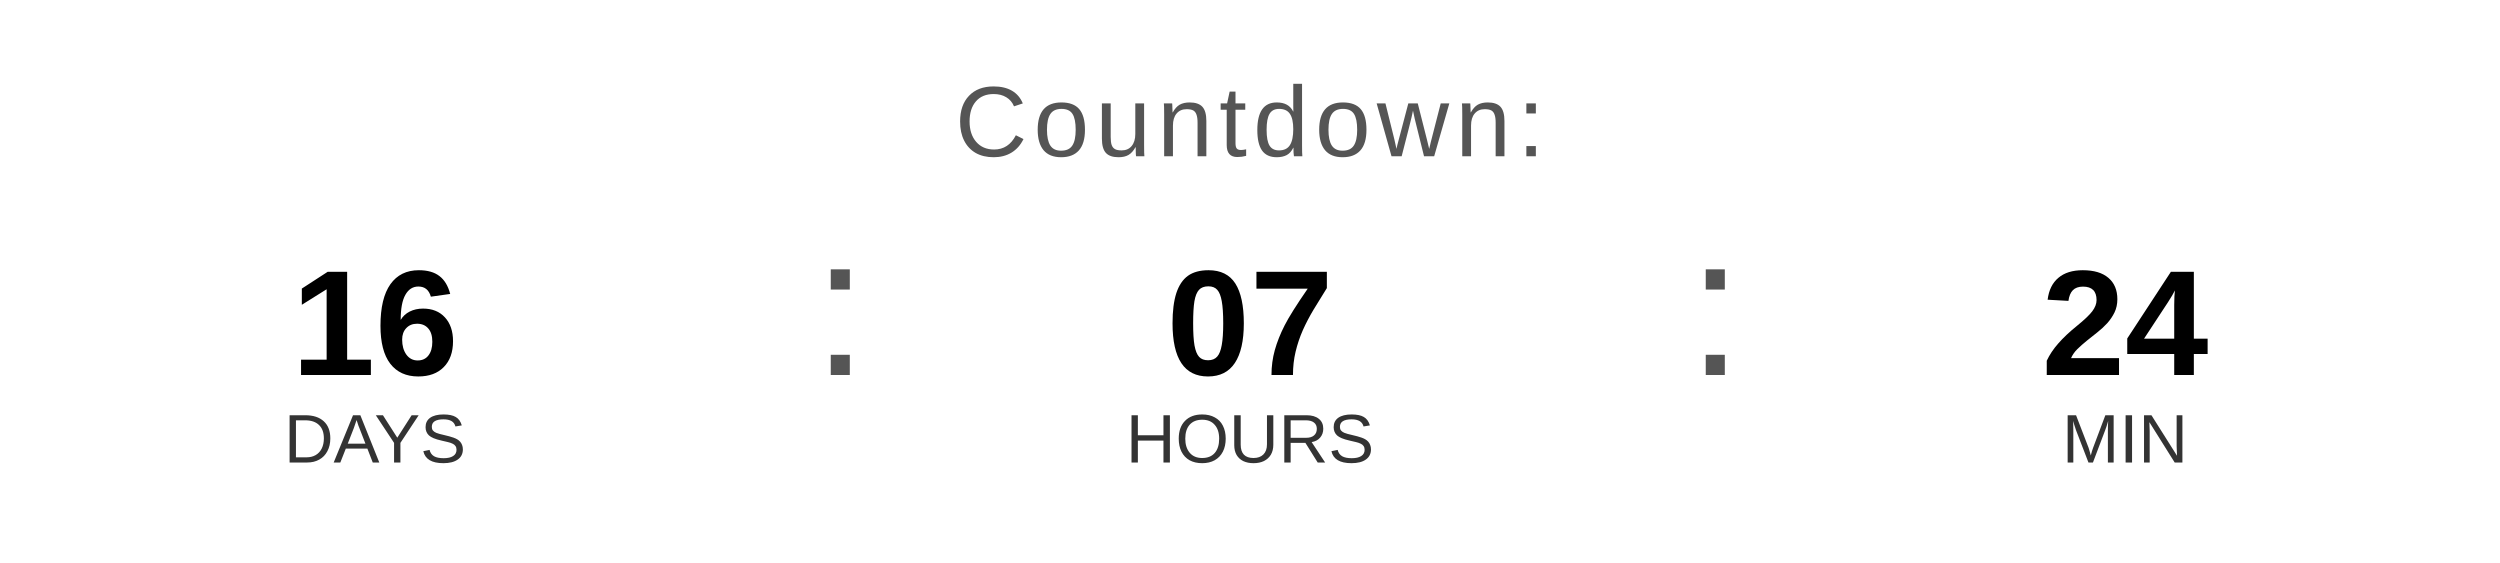
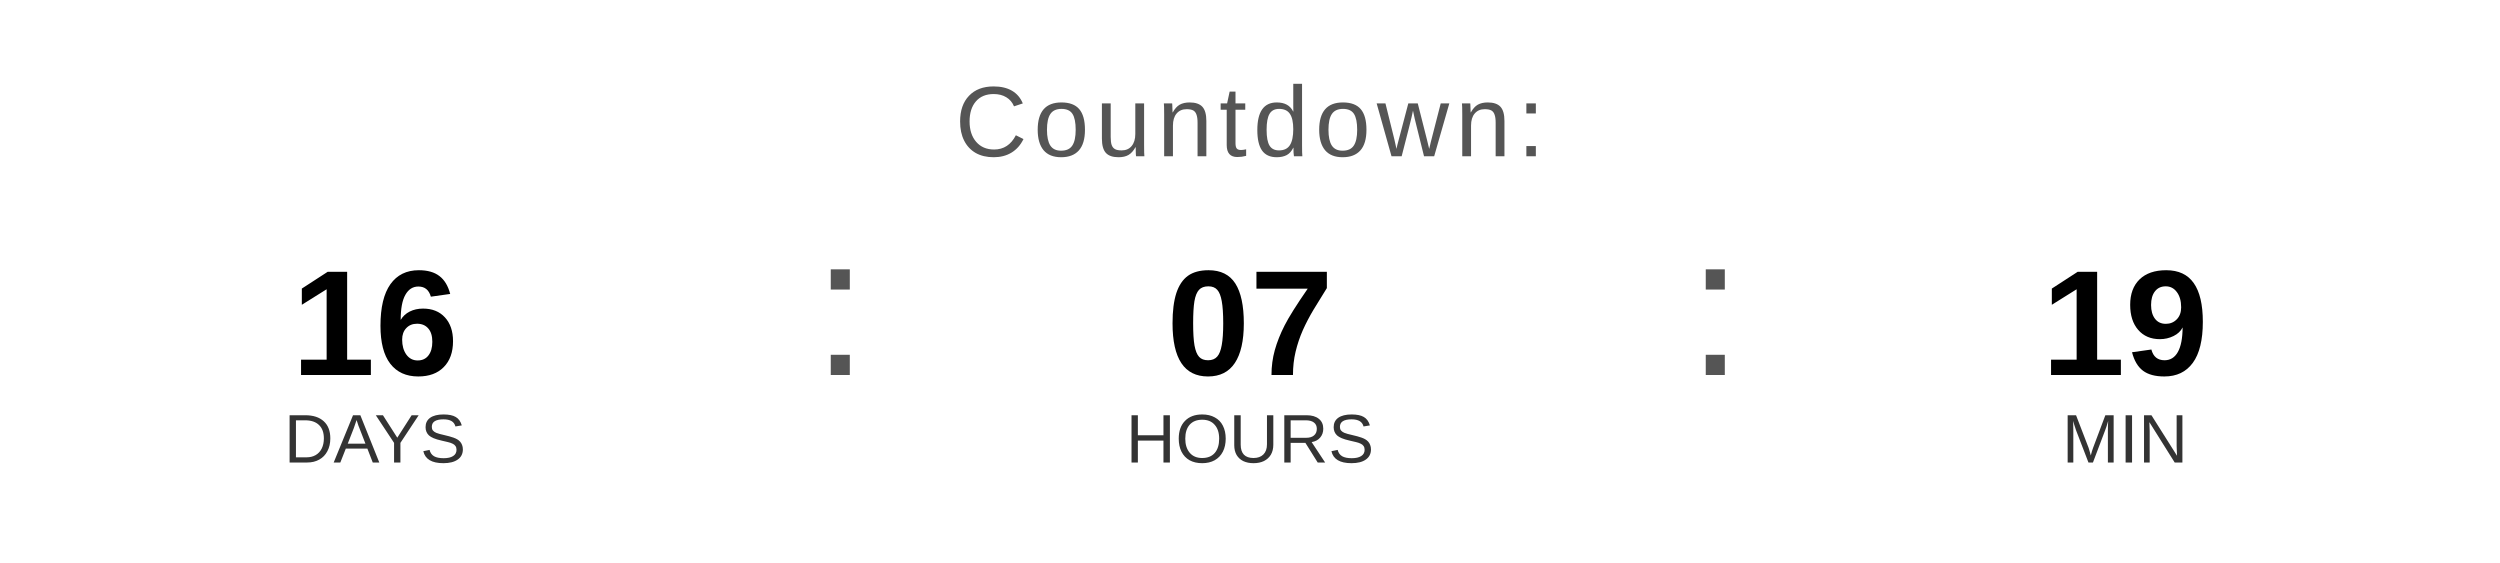
<svg xmlns="http://www.w3.org/2000/svg" width="400" height="90" viewBox="0 0 400 90">
  <text x="200" y="25" font-family="Arial, Helvetica, sans-serif" font-size="16" fill="#555555" text-anchor="middle" letter-spacing="1">
    Countdown:
  </text>
  <text x="60" y="60" font-family="Arial, Helvetica, sans-serif" font-size="24" font-weight="bold" fill="#000000" text-anchor="middle">16</text>
  <text x="60" y="74" font-family="Arial, Helvetica, sans-serif" font-size="11" fill="#333333" text-anchor="middle">DAYS</text>
  <text x="130" y="60" font-family="Arial, sans-serif" font-size="32" fill="#555555">:</text>
  <text x="200" y="60" font-family="Arial, Helvetica, sans-serif" font-size="24" font-weight="bold" fill="#000000" text-anchor="middle">07</text>
  <text x="200" y="74" font-family="Arial, Helvetica, sans-serif" font-size="11" fill="#333333" text-anchor="middle">HOURS</text>
  <text x="270" y="60" font-family="Arial, sans-serif" font-size="32" fill="#555555">:</text>
-   <text x="340" y="60" font-family="Arial, Helvetica, sans-serif" font-size="24" font-weight="bold" fill="#000000" text-anchor="middle">24</text>
+   <text x="340" y="60" font-family="Arial, Helvetica, sans-serif" font-size="24" font-weight="bold" fill="#000000" text-anchor="middle">19</text>
  <text x="340" y="74" font-family="Arial, Helvetica, sans-serif" font-size="11" fill="#333333" text-anchor="middle">MIN</text>
</svg>
